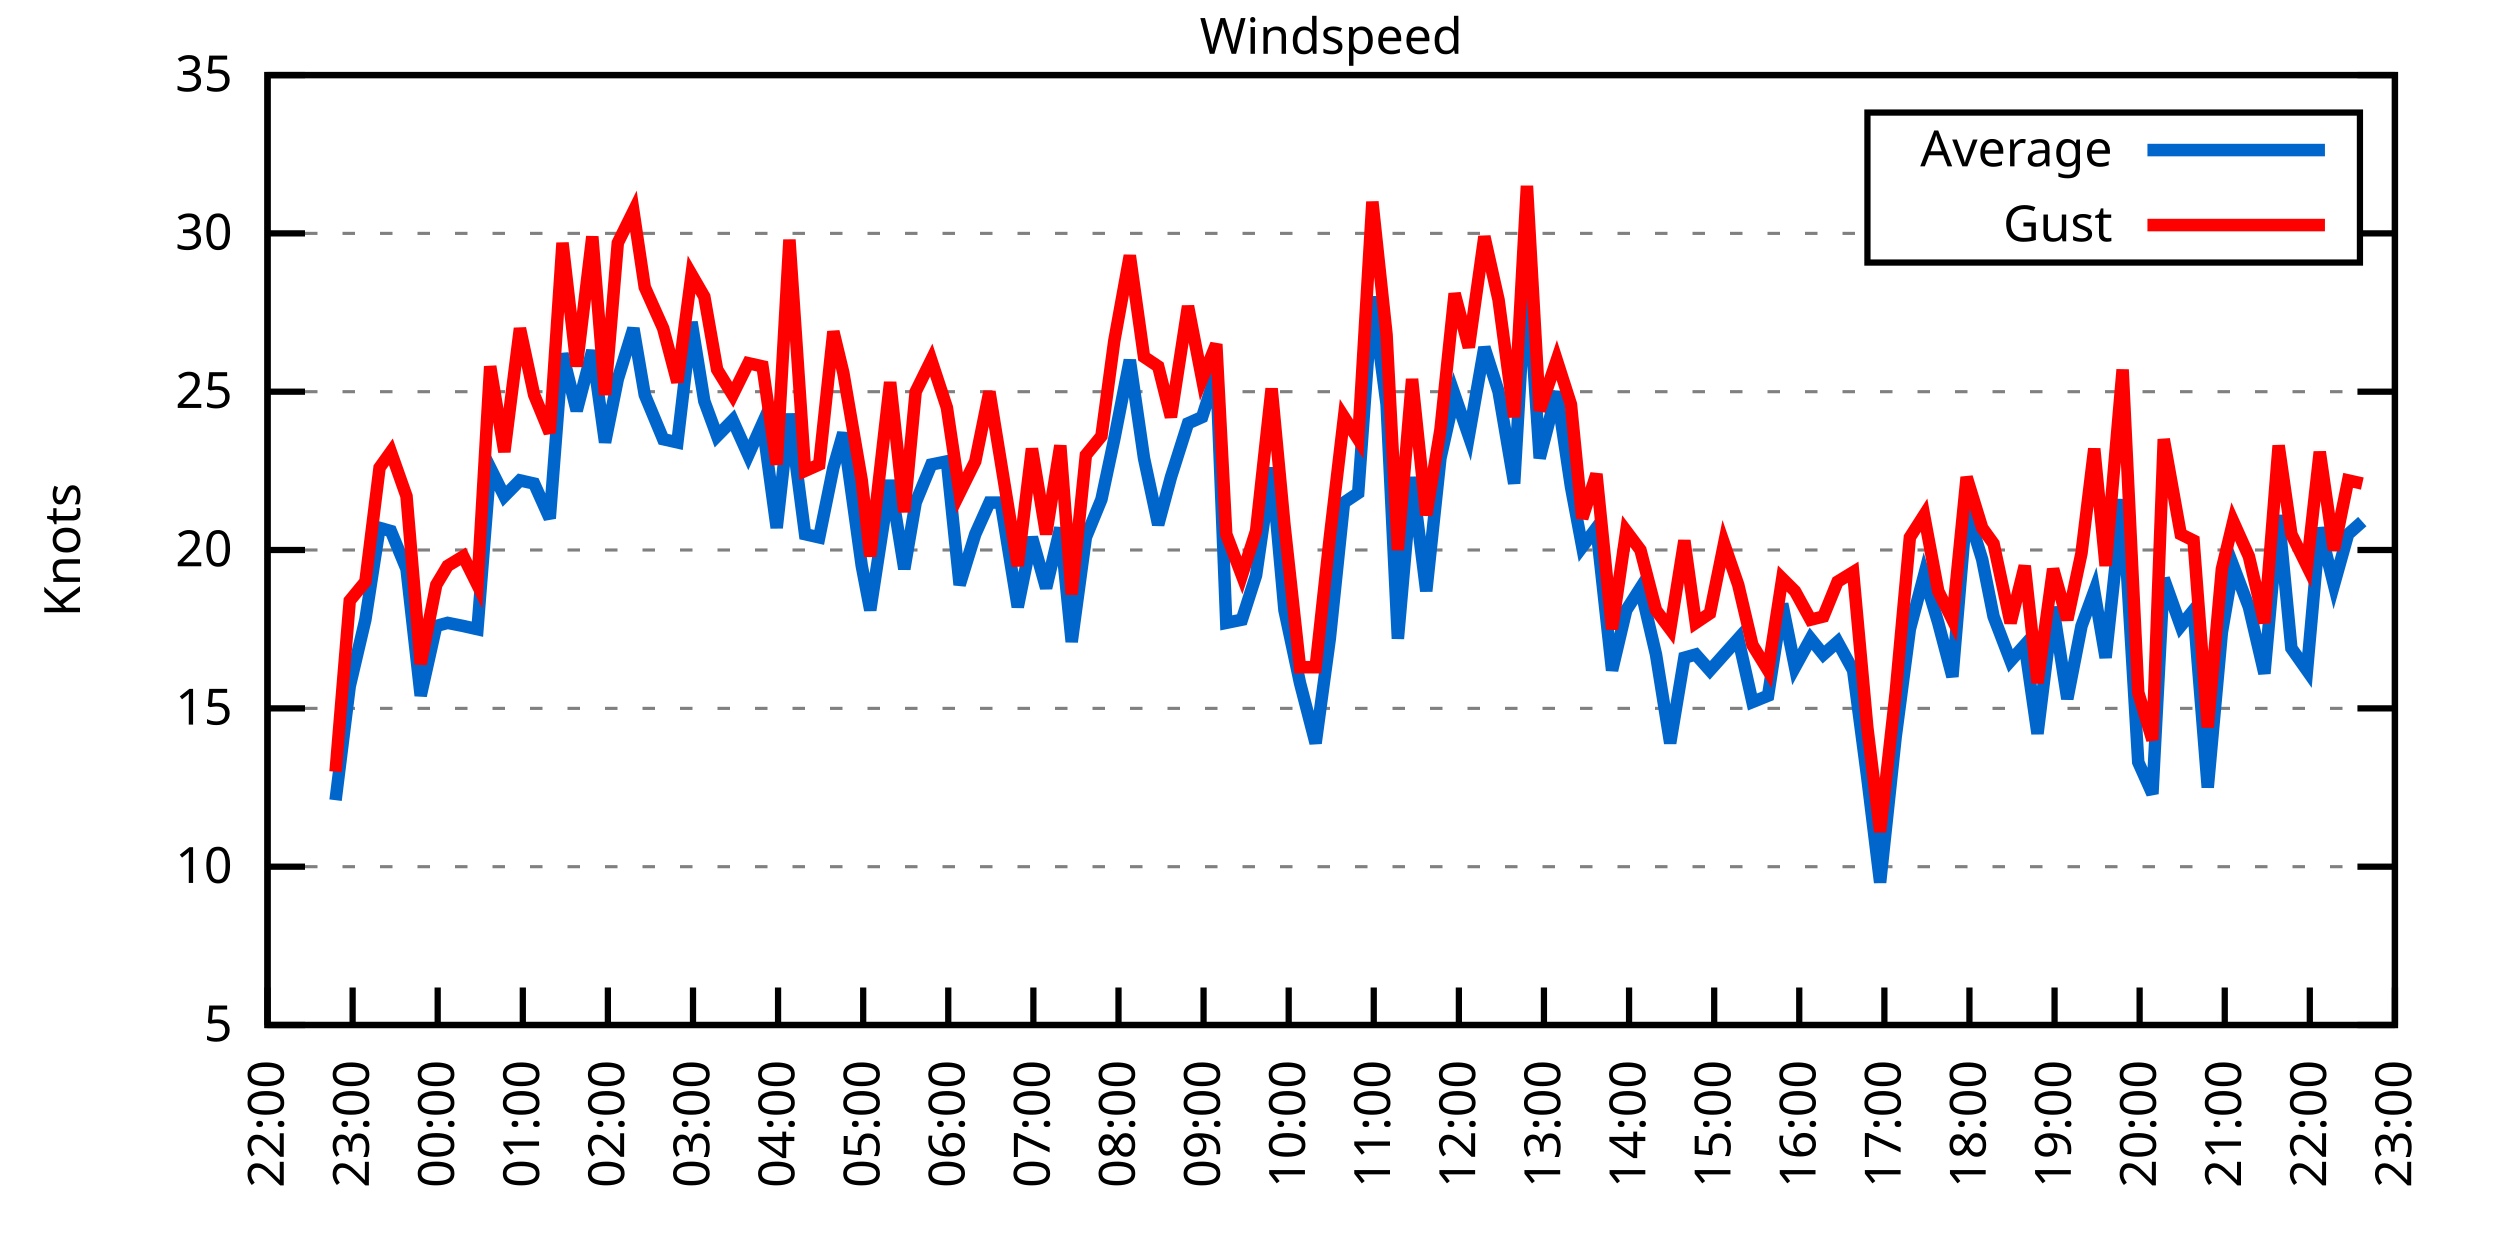
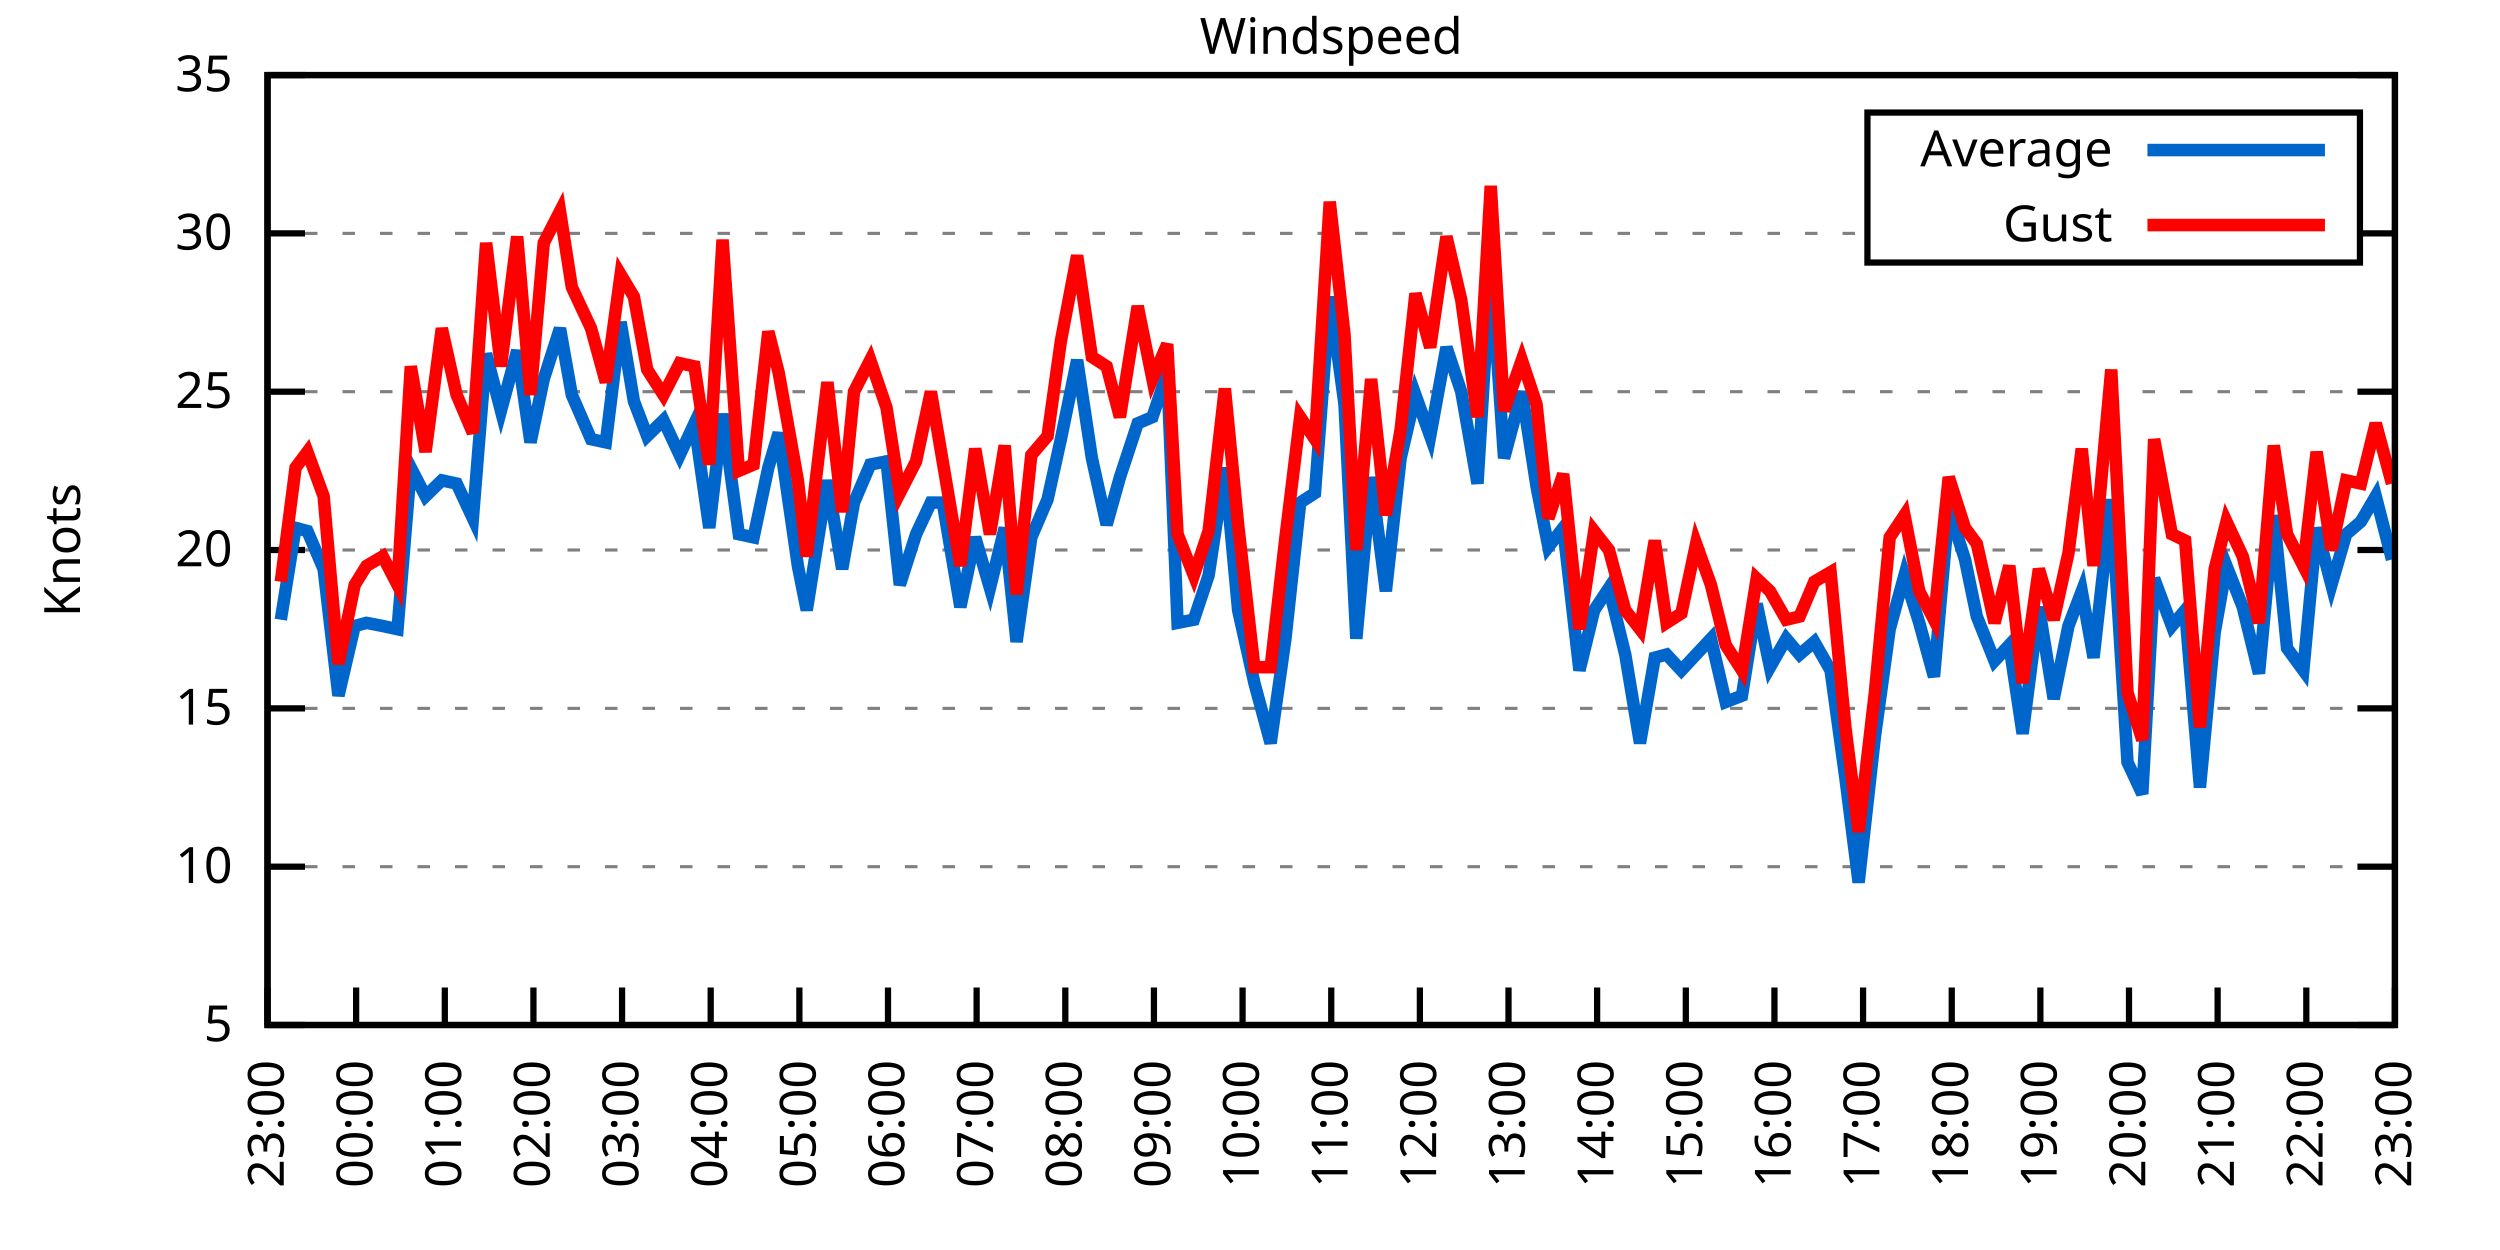
<svg xmlns="http://www.w3.org/2000/svg" xmlns:xlink="http://www.w3.org/1999/xlink" width="400" height="200" viewBox="0 0 400 200">
  <g id="gnuplot_canvas">
    <rect x="0" y="0" width="400" height="200" fill="none" />
    <defs>
      <circle id="gpDot" r="0.5" stroke-width="0.5" stroke="currentColor" />
      <path id="gpPt0" stroke-width="0.333" stroke="currentColor" d="M-1,0 h2 M0,-1 v2" />
      <path id="gpPt1" stroke-width="0.333" stroke="currentColor" d="M-1,-1 L1,1 M1,-1 L-1,1" />
      <path id="gpPt2" stroke-width="0.333" stroke="currentColor" d="M-1,0 L1,0 M0,-1 L0,1 M-1,-1 L1,1 M-1,1 L1,-1" />
      <rect id="gpPt3" stroke-width="0.333" stroke="currentColor" x="-1" y="-1" width="2" height="2" />
      <rect id="gpPt4" stroke-width="0.333" stroke="currentColor" fill="currentColor" x="-1" y="-1" width="2" height="2" />
      <circle id="gpPt5" stroke-width="0.333" stroke="currentColor" cx="0" cy="0" r="1" />
      <use xlink:href="#gpPt5" id="gpPt6" fill="currentColor" stroke="none" />
      <path id="gpPt7" stroke-width="0.333" stroke="currentColor" d="M0,-1.33 L-1.33,0.67 L1.33,0.67 z" />
      <use xlink:href="#gpPt7" id="gpPt8" fill="currentColor" stroke="none" />
      <use xlink:href="#gpPt7" id="gpPt9" stroke="currentColor" transform="rotate(180)" />
      <use xlink:href="#gpPt9" id="gpPt10" fill="currentColor" stroke="none" />
      <use xlink:href="#gpPt3" id="gpPt11" stroke="currentColor" transform="rotate(45)" />
      <use xlink:href="#gpPt11" id="gpPt12" fill="currentColor" stroke="none" />
      <path id="gpPt13" stroke-width="0.333" stroke="currentColor" d="M0,1.330 L1.265,0.411 L0.782,-1.067 L-0.782,-1.076 L-1.265,0.411 z" />
      <use xlink:href="#gpPt13" id="gpPt14" fill="currentColor" stroke="none" />
      <filter id="textbox" filterUnits="objectBoundingBox" x="0" y="0" height="1" width="1">
        <feFlood flood-color="white" flood-opacity="1" result="bgnd" />
        <feComposite in="SourceGraphic" in2="bgnd" operator="atop" />
      </filter>
      <filter id="greybox" filterUnits="objectBoundingBox" x="0" y="0" height="1" width="1">
        <feFlood flood-color="lightgrey" flood-opacity="1" result="grey" />
        <feComposite in="SourceGraphic" in2="grey" operator="atop" />
      </filter>
    </defs>
    <g fill="none" color="white" stroke="currentColor" stroke-width="1.00" stroke-linecap="butt" stroke-linejoin="miter">
</g>
    <g fill="none" color="black" stroke="currentColor" stroke-width="1.00" stroke-linecap="butt" stroke-linejoin="miter">
      <g stroke="none" shape-rendering="crispEdges">
        <polygon fill="rgb(255, 255, 255)" points="42.80,164.00 383.18,164.00 383.18,12.02 42.80,12.02 " />
      </g>
    </g>
    <g fill="none" color="black" stroke="currentColor" stroke-width="1.00" stroke-linecap="butt" stroke-linejoin="miter">
</g>
    <g fill="none" color="black" stroke="black" stroke-width="0.50" stroke-linecap="butt" stroke-linejoin="miter">
</g>
    <g fill="none" color="gray" stroke="currentColor" stroke-width="0.50" stroke-linecap="butt" stroke-linejoin="miter">
      <path stroke="gray" stroke-dasharray="2,4" class="gridline" d="M42.80,164.00 L383.19,164.00  " />
    </g>
    <g fill="none" color="gray" stroke="gray" stroke-width="1.00" stroke-linecap="butt" stroke-linejoin="miter">
</g>
    <g fill="none" color="black" stroke="currentColor" stroke-width="1.00" stroke-linecap="butt" stroke-linejoin="miter">
      <path stroke="black" d="M42.80,164.00 L48.80,164.00 M383.19,164.00 L377.19,164.00  " />
      <g transform="translate(37.20,166.60)" stroke="none" fill="black" font-family="Sans" font-size="8.00" text-anchor="end">
        <text>
          <tspan font-family="Sans"> 5</tspan>
        </text>
      </g>
    </g>
    <g fill="none" color="black" stroke="currentColor" stroke-width="1.00" stroke-linecap="butt" stroke-linejoin="miter">
</g>
    <g fill="none" color="black" stroke="black" stroke-width="0.50" stroke-linecap="butt" stroke-linejoin="miter">
</g>
    <g fill="none" color="gray" stroke="currentColor" stroke-width="0.50" stroke-linecap="butt" stroke-linejoin="miter">
      <path stroke="gray" stroke-dasharray="2,4" class="gridline" d="M42.80,138.67 L383.19,138.67  " />
    </g>
    <g fill="none" color="gray" stroke="gray" stroke-width="1.00" stroke-linecap="butt" stroke-linejoin="miter">
</g>
    <g fill="none" color="black" stroke="currentColor" stroke-width="1.00" stroke-linecap="butt" stroke-linejoin="miter">
      <path stroke="black" d="M42.80,138.67 L48.80,138.67 M383.19,138.67 L377.19,138.67  " />
      <g transform="translate(37.20,141.27)" stroke="none" fill="black" font-family="Sans" font-size="8.00" text-anchor="end">
        <text>
          <tspan font-family="Sans"> 10</tspan>
        </text>
      </g>
    </g>
    <g fill="none" color="black" stroke="currentColor" stroke-width="1.00" stroke-linecap="butt" stroke-linejoin="miter">
</g>
    <g fill="none" color="black" stroke="black" stroke-width="0.50" stroke-linecap="butt" stroke-linejoin="miter">
</g>
    <g fill="none" color="gray" stroke="currentColor" stroke-width="0.50" stroke-linecap="butt" stroke-linejoin="miter">
      <path stroke="gray" stroke-dasharray="2,4" class="gridline" d="M42.80,113.34 L383.19,113.34  " />
    </g>
    <g fill="none" color="gray" stroke="gray" stroke-width="1.00" stroke-linecap="butt" stroke-linejoin="miter">
</g>
    <g fill="none" color="black" stroke="currentColor" stroke-width="1.00" stroke-linecap="butt" stroke-linejoin="miter">
      <path stroke="black" d="M42.80,113.34 L48.80,113.34 M383.19,113.34 L377.19,113.34  " />
      <g transform="translate(37.20,115.94)" stroke="none" fill="black" font-family="Sans" font-size="8.00" text-anchor="end">
        <text>
          <tspan font-family="Sans"> 15</tspan>
        </text>
      </g>
    </g>
    <g fill="none" color="black" stroke="currentColor" stroke-width="1.00" stroke-linecap="butt" stroke-linejoin="miter">
</g>
    <g fill="none" color="black" stroke="black" stroke-width="0.50" stroke-linecap="butt" stroke-linejoin="miter">
</g>
    <g fill="none" color="gray" stroke="currentColor" stroke-width="0.50" stroke-linecap="butt" stroke-linejoin="miter">
      <path stroke="gray" stroke-dasharray="2,4" class="gridline" d="M42.80,88.00 L383.19,88.00  " />
    </g>
    <g fill="none" color="gray" stroke="gray" stroke-width="1.00" stroke-linecap="butt" stroke-linejoin="miter">
</g>
    <g fill="none" color="black" stroke="currentColor" stroke-width="1.00" stroke-linecap="butt" stroke-linejoin="miter">
      <path stroke="black" d="M42.80,88.00 L48.80,88.00 M383.19,88.00 L377.19,88.00  " />
      <g transform="translate(37.20,90.60)" stroke="none" fill="black" font-family="Sans" font-size="8.00" text-anchor="end">
        <text>
          <tspan font-family="Sans"> 20</tspan>
        </text>
      </g>
    </g>
    <g fill="none" color="black" stroke="currentColor" stroke-width="1.00" stroke-linecap="butt" stroke-linejoin="miter">
</g>
    <g fill="none" color="black" stroke="black" stroke-width="0.50" stroke-linecap="butt" stroke-linejoin="miter">
</g>
    <g fill="none" color="gray" stroke="currentColor" stroke-width="0.50" stroke-linecap="butt" stroke-linejoin="miter">
      <path stroke="gray" stroke-dasharray="2,4" class="gridline" d="M42.80,62.67 L383.19,62.67  " />
    </g>
    <g fill="none" color="gray" stroke="gray" stroke-width="1.00" stroke-linecap="butt" stroke-linejoin="miter">
</g>
    <g fill="none" color="black" stroke="currentColor" stroke-width="1.00" stroke-linecap="butt" stroke-linejoin="miter">
      <path stroke="black" d="M42.80,62.67 L48.80,62.67 M383.19,62.67 L377.19,62.67  " />
      <g transform="translate(37.20,65.27)" stroke="none" fill="black" font-family="Sans" font-size="8.00" text-anchor="end">
        <text>
          <tspan font-family="Sans"> 25</tspan>
        </text>
      </g>
    </g>
    <g fill="none" color="black" stroke="currentColor" stroke-width="1.00" stroke-linecap="butt" stroke-linejoin="miter">
</g>
    <g fill="none" color="black" stroke="black" stroke-width="0.50" stroke-linecap="butt" stroke-linejoin="miter">
</g>
    <g fill="none" color="gray" stroke="currentColor" stroke-width="0.50" stroke-linecap="butt" stroke-linejoin="miter">
      <path stroke="gray" stroke-dasharray="2,4" class="gridline" d="M42.80,37.34 L298.79,37.34 M377.59,37.34 L383.19,37.34  " />
    </g>
    <g fill="none" color="gray" stroke="gray" stroke-width="1.00" stroke-linecap="butt" stroke-linejoin="miter">
</g>
    <g fill="none" color="black" stroke="currentColor" stroke-width="1.00" stroke-linecap="butt" stroke-linejoin="miter">
      <path stroke="black" d="M42.80,37.34 L48.80,37.34 M383.19,37.34 L377.19,37.34  " />
      <g transform="translate(37.20,39.94)" stroke="none" fill="black" font-family="Sans" font-size="8.00" text-anchor="end">
        <text>
          <tspan font-family="Sans"> 30</tspan>
        </text>
      </g>
    </g>
    <g fill="none" color="black" stroke="currentColor" stroke-width="1.00" stroke-linecap="butt" stroke-linejoin="miter">
</g>
    <g fill="none" color="black" stroke="black" stroke-width="0.50" stroke-linecap="butt" stroke-linejoin="miter">
</g>
    <g fill="none" color="gray" stroke="currentColor" stroke-width="0.50" stroke-linecap="butt" stroke-linejoin="miter">
      <path stroke="gray" stroke-dasharray="2,4" class="gridline" d="M42.80,12.01 L383.19,12.01  " />
    </g>
    <g fill="none" color="gray" stroke="gray" stroke-width="1.00" stroke-linecap="butt" stroke-linejoin="miter">
</g>
    <g fill="none" color="black" stroke="currentColor" stroke-width="1.00" stroke-linecap="butt" stroke-linejoin="miter">
      <path stroke="black" d="M42.80,12.01 L48.80,12.01 M383.19,12.01 L377.19,12.01  " />
      <g transform="translate(37.20,14.61)" stroke="none" fill="black" font-family="Sans" font-size="8.00" text-anchor="end">
        <text>
          <tspan font-family="Sans"> 35</tspan>
        </text>
      </g>
    </g>
    <g fill="none" color="black" stroke="currentColor" stroke-width="1.00" stroke-linecap="butt" stroke-linejoin="miter">
      <path stroke="black" d="M42.80,164.00 L42.80,158.00  " />
      <g transform="translate(45.40,169.60) rotate(270.00)" stroke="none" fill="black" font-family="Sans" font-size="8.00" text-anchor="end">
        <text>
-           <tspan font-family="Sans">22:00</tspan>
-         </text>
-       </g>
-     </g>
-     <g fill="none" color="black" stroke="currentColor" stroke-width="1.00" stroke-linecap="butt" stroke-linejoin="miter">
-       <path stroke="black" d="M56.42,164.00 L56.42,158.00  " />
-       <g transform="translate(59.02,169.60) rotate(270.00)" stroke="none" fill="black" font-family="Sans" font-size="8.00" text-anchor="end">
-         <text>
          <tspan font-family="Sans">23:00</tspan>
        </text>
      </g>
    </g>
    <g fill="none" color="black" stroke="currentColor" stroke-width="1.00" stroke-linecap="butt" stroke-linejoin="miter">
-       <path stroke="black" d="M70.03,164.00 L70.03,158.00  " />
-       <g transform="translate(72.63,169.60) rotate(270.00)" stroke="none" fill="black" font-family="Sans" font-size="8.00" text-anchor="end">
+       <path stroke="black" d="M56.98,164.00 L56.98,158.00  " />
+       <g transform="translate(59.58,169.60) rotate(270.00)" stroke="none" fill="black" font-family="Sans" font-size="8.00" text-anchor="end">
        <text>
          <tspan font-family="Sans">00:00</tspan>
        </text>
      </g>
    </g>
    <g fill="none" color="black" stroke="currentColor" stroke-width="1.00" stroke-linecap="butt" stroke-linejoin="miter">
-       <path stroke="black" d="M83.65,164.00 L83.65,158.00  " />
-       <g transform="translate(86.25,169.60) rotate(270.00)" stroke="none" fill="black" font-family="Sans" font-size="8.00" text-anchor="end">
+       <path stroke="black" d="M71.17,164.00 L71.17,158.00  " />
+       <g transform="translate(73.77,169.60) rotate(270.00)" stroke="none" fill="black" font-family="Sans" font-size="8.00" text-anchor="end">
        <text>
          <tspan font-family="Sans">01:00</tspan>
        </text>
      </g>
    </g>
    <g fill="none" color="black" stroke="currentColor" stroke-width="1.00" stroke-linecap="butt" stroke-linejoin="miter">
-       <path stroke="black" d="M97.26,164.00 L97.26,158.00  " />
-       <g transform="translate(99.86,169.60) rotate(270.00)" stroke="none" fill="black" font-family="Sans" font-size="8.00" text-anchor="end">
+       <path stroke="black" d="M85.35,164.00 L85.35,158.00  " />
+       <g transform="translate(87.95,169.60) rotate(270.00)" stroke="none" fill="black" font-family="Sans" font-size="8.00" text-anchor="end">
        <text>
          <tspan font-family="Sans">02:00</tspan>
        </text>
      </g>
    </g>
    <g fill="none" color="black" stroke="currentColor" stroke-width="1.00" stroke-linecap="butt" stroke-linejoin="miter">
-       <path stroke="black" d="M110.88,164.00 L110.88,158.00  " />
-       <g transform="translate(113.48,169.60) rotate(270.00)" stroke="none" fill="black" font-family="Sans" font-size="8.00" text-anchor="end">
+       <path stroke="black" d="M99.53,164.00 L99.53,158.00  " />
+       <g transform="translate(102.13,169.60) rotate(270.00)" stroke="none" fill="black" font-family="Sans" font-size="8.00" text-anchor="end">
        <text>
          <tspan font-family="Sans">03:00</tspan>
        </text>
      </g>
    </g>
    <g fill="none" color="black" stroke="currentColor" stroke-width="1.00" stroke-linecap="butt" stroke-linejoin="miter">
-       <path stroke="black" d="M124.49,164.00 L124.49,158.00  " />
-       <g transform="translate(127.09,169.60) rotate(270.00)" stroke="none" fill="black" font-family="Sans" font-size="8.00" text-anchor="end">
+       <path stroke="black" d="M113.71,164.00 L113.71,158.00  " />
+       <g transform="translate(116.31,169.60) rotate(270.00)" stroke="none" fill="black" font-family="Sans" font-size="8.00" text-anchor="end">
        <text>
          <tspan font-family="Sans">04:00</tspan>
        </text>
      </g>
    </g>
    <g fill="none" color="black" stroke="currentColor" stroke-width="1.00" stroke-linecap="butt" stroke-linejoin="miter">
-       <path stroke="black" d="M138.11,164.00 L138.11,158.00  " />
-       <g transform="translate(140.71,169.60) rotate(270.00)" stroke="none" fill="black" font-family="Sans" font-size="8.00" text-anchor="end">
+       <path stroke="black" d="M127.90,164.00 L127.90,158.00  " />
+       <g transform="translate(130.50,169.60) rotate(270.00)" stroke="none" fill="black" font-family="Sans" font-size="8.00" text-anchor="end">
        <text>
          <tspan font-family="Sans">05:00</tspan>
        </text>
      </g>
    </g>
    <g fill="none" color="black" stroke="currentColor" stroke-width="1.00" stroke-linecap="butt" stroke-linejoin="miter">
-       <path stroke="black" d="M151.72,164.00 L151.72,158.00  " />
-       <g transform="translate(154.32,169.60) rotate(270.00)" stroke="none" fill="black" font-family="Sans" font-size="8.00" text-anchor="end">
+       <path stroke="black" d="M142.08,164.00 L142.08,158.00  " />
+       <g transform="translate(144.68,169.60) rotate(270.00)" stroke="none" fill="black" font-family="Sans" font-size="8.00" text-anchor="end">
        <text>
          <tspan font-family="Sans">06:00</tspan>
        </text>
      </g>
    </g>
    <g fill="none" color="black" stroke="currentColor" stroke-width="1.00" stroke-linecap="butt" stroke-linejoin="miter">
-       <path stroke="black" d="M165.34,164.00 L165.34,158.00  " />
-       <g transform="translate(167.94,169.60) rotate(270.00)" stroke="none" fill="black" font-family="Sans" font-size="8.00" text-anchor="end">
+       <path stroke="black" d="M156.26,164.00 L156.26,158.00  " />
+       <g transform="translate(158.86,169.60) rotate(270.00)" stroke="none" fill="black" font-family="Sans" font-size="8.00" text-anchor="end">
        <text>
          <tspan font-family="Sans">07:00</tspan>
        </text>
      </g>
    </g>
    <g fill="none" color="black" stroke="currentColor" stroke-width="1.00" stroke-linecap="butt" stroke-linejoin="miter">
-       <path stroke="black" d="M178.96,164.00 L178.96,158.00  " />
-       <g transform="translate(181.56,169.60) rotate(270.00)" stroke="none" fill="black" font-family="Sans" font-size="8.00" text-anchor="end">
+       <path stroke="black" d="M170.45,164.00 L170.45,158.00  " />
+       <g transform="translate(173.05,169.60) rotate(270.00)" stroke="none" fill="black" font-family="Sans" font-size="8.00" text-anchor="end">
        <text>
          <tspan font-family="Sans">08:00</tspan>
        </text>
      </g>
    </g>
    <g fill="none" color="black" stroke="currentColor" stroke-width="1.00" stroke-linecap="butt" stroke-linejoin="miter">
-       <path stroke="black" d="M192.57,164.00 L192.57,158.00  " />
-       <g transform="translate(195.17,169.60) rotate(270.00)" stroke="none" fill="black" font-family="Sans" font-size="8.00" text-anchor="end">
+       <path stroke="black" d="M184.63,164.00 L184.63,158.00  " />
+       <g transform="translate(187.23,169.60) rotate(270.00)" stroke="none" fill="black" font-family="Sans" font-size="8.00" text-anchor="end">
        <text>
          <tspan font-family="Sans">09:00</tspan>
        </text>
      </g>
    </g>
    <g fill="none" color="black" stroke="currentColor" stroke-width="1.00" stroke-linecap="butt" stroke-linejoin="miter">
-       <path stroke="black" d="M206.19,164.00 L206.19,158.00  " />
-       <g transform="translate(208.79,169.60) rotate(270.00)" stroke="none" fill="black" font-family="Sans" font-size="8.00" text-anchor="end">
+       <path stroke="black" d="M198.81,164.00 L198.81,158.00  " />
+       <g transform="translate(201.41,169.60) rotate(270.00)" stroke="none" fill="black" font-family="Sans" font-size="8.00" text-anchor="end">
        <text>
          <tspan font-family="Sans">10:00</tspan>
        </text>
      </g>
    </g>
    <g fill="none" color="black" stroke="currentColor" stroke-width="1.00" stroke-linecap="butt" stroke-linejoin="miter">
-       <path stroke="black" d="M219.80,164.00 L219.80,158.00  " />
-       <g transform="translate(222.40,169.60) rotate(270.00)" stroke="none" fill="black" font-family="Sans" font-size="8.00" text-anchor="end">
+       <path stroke="black" d="M213.00,164.00 L213.00,158.00  " />
+       <g transform="translate(215.60,169.60) rotate(270.00)" stroke="none" fill="black" font-family="Sans" font-size="8.00" text-anchor="end">
        <text>
          <tspan font-family="Sans">11:00</tspan>
        </text>
      </g>
    </g>
    <g fill="none" color="black" stroke="currentColor" stroke-width="1.00" stroke-linecap="butt" stroke-linejoin="miter">
-       <path stroke="black" d="M233.42,164.00 L233.42,158.00  " />
-       <g transform="translate(236.02,169.60) rotate(270.00)" stroke="none" fill="black" font-family="Sans" font-size="8.00" text-anchor="end">
+       <path stroke="black" d="M227.18,164.00 L227.18,158.00  " />
+       <g transform="translate(229.78,169.60) rotate(270.00)" stroke="none" fill="black" font-family="Sans" font-size="8.00" text-anchor="end">
        <text>
          <tspan font-family="Sans">12:00</tspan>
        </text>
      </g>
    </g>
    <g fill="none" color="black" stroke="currentColor" stroke-width="1.00" stroke-linecap="butt" stroke-linejoin="miter">
-       <path stroke="black" d="M247.03,164.00 L247.03,158.00  " />
-       <g transform="translate(249.63,169.60) rotate(270.00)" stroke="none" fill="black" font-family="Sans" font-size="8.00" text-anchor="end">
+       <path stroke="black" d="M241.36,164.00 L241.36,158.00  " />
+       <g transform="translate(243.96,169.60) rotate(270.00)" stroke="none" fill="black" font-family="Sans" font-size="8.00" text-anchor="end">
        <text>
          <tspan font-family="Sans">13:00</tspan>
        </text>
      </g>
    </g>
    <g fill="none" color="black" stroke="currentColor" stroke-width="1.00" stroke-linecap="butt" stroke-linejoin="miter">
-       <path stroke="black" d="M260.65,164.00 L260.65,158.00  " />
-       <g transform="translate(263.25,169.60) rotate(270.00)" stroke="none" fill="black" font-family="Sans" font-size="8.00" text-anchor="end">
+       <path stroke="black" d="M255.54,164.00 L255.54,158.00  " />
+       <g transform="translate(258.14,169.60) rotate(270.00)" stroke="none" fill="black" font-family="Sans" font-size="8.00" text-anchor="end">
        <text>
          <tspan font-family="Sans">14:00</tspan>
        </text>
      </g>
    </g>
    <g fill="none" color="black" stroke="currentColor" stroke-width="1.00" stroke-linecap="butt" stroke-linejoin="miter">
-       <path stroke="black" d="M274.27,164.00 L274.27,158.00  " />
-       <g transform="translate(276.87,169.60) rotate(270.00)" stroke="none" fill="black" font-family="Sans" font-size="8.00" text-anchor="end">
+       <path stroke="black" d="M269.73,164.00 L269.73,158.00  " />
+       <g transform="translate(272.33,169.60) rotate(270.00)" stroke="none" fill="black" font-family="Sans" font-size="8.00" text-anchor="end">
        <text>
          <tspan font-family="Sans">15:00</tspan>
        </text>
      </g>
    </g>
    <g fill="none" color="black" stroke="currentColor" stroke-width="1.00" stroke-linecap="butt" stroke-linejoin="miter">
-       <path stroke="black" d="M287.88,164.00 L287.88,158.00  " />
-       <g transform="translate(290.48,169.60) rotate(270.00)" stroke="none" fill="black" font-family="Sans" font-size="8.00" text-anchor="end">
+       <path stroke="black" d="M283.91,164.00 L283.91,158.00  " />
+       <g transform="translate(286.51,169.60) rotate(270.00)" stroke="none" fill="black" font-family="Sans" font-size="8.00" text-anchor="end">
        <text>
          <tspan font-family="Sans">16:00</tspan>
        </text>
      </g>
    </g>
    <g fill="none" color="black" stroke="currentColor" stroke-width="1.00" stroke-linecap="butt" stroke-linejoin="miter">
-       <path stroke="black" d="M301.50,164.00 L301.50,158.00  " />
-       <g transform="translate(304.10,169.60) rotate(270.00)" stroke="none" fill="black" font-family="Sans" font-size="8.00" text-anchor="end">
+       <path stroke="black" d="M298.09,164.00 L298.09,158.00  " />
+       <g transform="translate(300.69,169.60) rotate(270.00)" stroke="none" fill="black" font-family="Sans" font-size="8.00" text-anchor="end">
        <text>
          <tspan font-family="Sans">17:00</tspan>
        </text>
      </g>
    </g>
    <g fill="none" color="black" stroke="currentColor" stroke-width="1.00" stroke-linecap="butt" stroke-linejoin="miter">
-       <path stroke="black" d="M315.11,164.00 L315.11,158.00  " />
-       <g transform="translate(317.71,169.60) rotate(270.00)" stroke="none" fill="black" font-family="Sans" font-size="8.00" text-anchor="end">
+       <path stroke="black" d="M312.28,164.00 L312.28,158.00  " />
+       <g transform="translate(314.88,169.60) rotate(270.00)" stroke="none" fill="black" font-family="Sans" font-size="8.00" text-anchor="end">
        <text>
          <tspan font-family="Sans">18:00</tspan>
        </text>
      </g>
    </g>
    <g fill="none" color="black" stroke="currentColor" stroke-width="1.00" stroke-linecap="butt" stroke-linejoin="miter">
-       <path stroke="black" d="M328.73,164.00 L328.73,158.00  " />
-       <g transform="translate(331.33,169.60) rotate(270.00)" stroke="none" fill="black" font-family="Sans" font-size="8.00" text-anchor="end">
+       <path stroke="black" d="M326.46,164.00 L326.46,158.00  " />
+       <g transform="translate(329.06,169.60) rotate(270.00)" stroke="none" fill="black" font-family="Sans" font-size="8.00" text-anchor="end">
        <text>
          <tspan font-family="Sans">19:00</tspan>
        </text>
      </g>
    </g>
    <g fill="none" color="black" stroke="currentColor" stroke-width="1.00" stroke-linecap="butt" stroke-linejoin="miter">
-       <path stroke="black" d="M342.34,164.00 L342.34,158.00  " />
-       <g transform="translate(344.94,169.60) rotate(270.00)" stroke="none" fill="black" font-family="Sans" font-size="8.00" text-anchor="end">
+       <path stroke="black" d="M340.64,164.00 L340.64,158.00  " />
+       <g transform="translate(343.24,169.60) rotate(270.00)" stroke="none" fill="black" font-family="Sans" font-size="8.00" text-anchor="end">
        <text>
          <tspan font-family="Sans">20:00</tspan>
        </text>
      </g>
    </g>
    <g fill="none" color="black" stroke="currentColor" stroke-width="1.00" stroke-linecap="butt" stroke-linejoin="miter">
-       <path stroke="black" d="M355.96,164.00 L355.96,158.00  " />
-       <g transform="translate(358.56,169.60) rotate(270.00)" stroke="none" fill="black" font-family="Sans" font-size="8.00" text-anchor="end">
+       <path stroke="black" d="M354.82,164.00 L354.82,158.00  " />
+       <g transform="translate(357.42,169.60) rotate(270.00)" stroke="none" fill="black" font-family="Sans" font-size="8.00" text-anchor="end">
        <text>
          <tspan font-family="Sans">21:00</tspan>
        </text>
      </g>
    </g>
    <g fill="none" color="black" stroke="currentColor" stroke-width="1.00" stroke-linecap="butt" stroke-linejoin="miter">
-       <path stroke="black" d="M369.57,164.00 L369.57,158.00  " />
-       <g transform="translate(372.17,169.60) rotate(270.00)" stroke="none" fill="black" font-family="Sans" font-size="8.00" text-anchor="end">
+       <path stroke="black" d="M369.01,164.00 L369.01,158.00  " />
+       <g transform="translate(371.61,169.60) rotate(270.00)" stroke="none" fill="black" font-family="Sans" font-size="8.00" text-anchor="end">
        <text>
          <tspan font-family="Sans">22:00</tspan>
        </text>
      </g>
    </g>
    <g fill="none" color="black" stroke="currentColor" stroke-width="1.00" stroke-linecap="butt" stroke-linejoin="miter">
      <path stroke="black" d="M383.19,164.00 L383.19,158.00  " />
      <g transform="translate(385.79,169.60) rotate(270.00)" stroke="none" fill="black" font-family="Sans" font-size="8.00" text-anchor="end">
        <text>
          <tspan font-family="Sans">23:00</tspan>
        </text>
      </g>
    </g>
    <g fill="none" color="black" stroke="currentColor" stroke-width="1.00" stroke-linecap="butt" stroke-linejoin="miter">
</g>
    <g fill="none" color="black" stroke="currentColor" stroke-width="1.00" stroke-linecap="butt" stroke-linejoin="miter">
      <path stroke="black" d="M42.80,12.01 L42.80,164.00 L383.19,164.00 L383.19,12.01 L42.80,12.01 Z  " />
    </g>
    <g fill="none" color="black" stroke="currentColor" stroke-width="1.00" stroke-linecap="butt" stroke-linejoin="miter">
</g>
    <g fill="none" color="black" stroke="currentColor" stroke-width="1.00" stroke-linecap="butt" stroke-linejoin="miter">
      <path stroke="black" d="M298.79,42.01 L298.79,18.01 L377.59,18.01 L377.59,42.01 L298.79,42.01 Z  " />
    </g>
    <g id="Windspeed_plot_1">
      <g fill="none" color="white" stroke="black" stroke-width="2.00" stroke-linecap="butt" stroke-linejoin="miter">
</g>
      <g fill="none" color="black" stroke="currentColor" stroke-width="2.00" stroke-linecap="butt" stroke-linejoin="miter">
        <g transform="translate(337.99,26.61)" stroke="none" fill="black" font-family="Sans" font-size="8.00" text-anchor="end">
          <text>
            <tspan font-family="Sans">Average</tspan>
          </text>
        </g>
      </g>
      <g fill="none" color="black" stroke="currentColor" stroke-width="2.00" stroke-linecap="butt" stroke-linejoin="miter">
-         <path stroke="rgb(  0, 102, 204)" d="M343.59,24.01 L371.99,24.01 M53.69,128.03 L55.96,109.79 L58.46,99.15 L60.73,84.46 L62.54,84.97 L65.04,91.04   L67.31,111.31 L69.80,100.16 L71.62,99.66 L74.12,100.16 L76.39,100.67 L78.43,74.83 L80.70,79.39 L83.19,76.86   L85.46,77.37 L87.96,82.94 L90.00,56.59 L92.27,65.71 L94.77,56.09 L96.81,70.78 L98.85,60.65 L101.35,52.54   L103.16,63.18 L106.11,70.27 L108.38,70.78 L110.65,51.53 L112.69,64.19 L114.74,69.77 L117.23,67.23 L119.73,72.81   L122.00,67.74 L124.27,84.46 L126.31,66.22 L128.81,85.47 L131.07,85.98 L133.34,74.83 L134.93,69.26 L137.88,90.54   L139.24,97.63 L142.42,76.86 L144.69,91.04 L146.51,80.41 L149.00,74.33 L151.50,73.82 L153.54,93.58 L156.04,85.47   L158.31,80.41 L160.12,80.41 L162.84,97.12 L165.11,85.98 L167.38,94.08 L169.65,84.46 L171.47,102.70 L173.74,85.98   L176.23,79.90 L178.28,70.27 L180.77,57.61 L183.04,73.31 L185.31,83.95 L187.35,76.35 L190.08,67.74 L192.34,66.73   L194.61,59.63 L196.20,99.66 L198.70,99.15 L200.97,92.06 L203.46,74.83 L205.51,97.63 L208.00,109.28 L210.50,118.91   L212.77,102.19 L215.04,80.41 L217.31,78.89 L219.58,47.47 L221.85,64.70 L223.66,102.19 L225.93,76.35 L228.20,94.59   L230.47,73.31 L232.74,63.18 L235.01,69.77 L237.50,55.58 L239.77,62.67 L242.27,77.37 L244.31,42.41 L246.35,73.31   L249.08,62.67 L251.35,77.87 L253.16,87.50 L255.43,84.46 L257.93,107.26 L260.20,97.63 L262.47,94.08 L264.96,104.72   L267.23,118.91 L269.50,105.23 L271.32,104.72 L273.58,107.26 L275.85,104.72 L278.12,102.19 L280.39,112.32 L282.89,111.31   L285.16,96.62 L287.20,106.75 L289.70,102.19 L291.74,104.72 L294.01,102.70 L296.50,107.26 L298.77,124.48 L300.82,141.20   L303.31,117.90 L305.58,100.67 L307.85,92.06 L310.12,99.66 L312.39,108.27 L314.66,81.42 L317.15,89.52 L318.97,98.64   L321.69,105.74 L323.96,103.20 L326.00,117.39 L328.50,97.12 L330.77,111.82 L333.04,100.16 L335.08,94.59 L336.90,105.23   L339.62,79.90 L342.12,121.95 L344.39,127.02 L346.20,92.56 L348.92,100.16 L350.97,97.63 L353.24,126.00 L355.50,101.18   L357.32,90.54 L359.82,97.12 L362.31,107.76 L364.58,82.43 L366.62,103.71 L369.12,107.26 L371.16,84.46 L373.43,93.58   L375.70,85.47 L377.97,83.45  " />
+         <path stroke="rgb(  0, 102, 204)" d="M343.59,24.01 L371.99,24.01 M44.93,99.15 L47.29,84.46 L49.18,84.97 L51.78,91.04 L54.15,111.31 L56.75,100.16   L58.64,99.66 L61.24,100.16 L63.60,100.67 L65.73,74.83 L68.09,79.39 L70.69,76.86 L73.06,77.37 L75.66,82.94   L77.78,56.59 L80.15,65.71 L82.75,56.09 L84.88,70.78 L87.00,60.65 L89.60,52.54 L91.49,63.18 L94.57,70.27   L96.93,70.78 L99.30,51.53 L101.42,64.19 L103.55,69.77 L106.15,67.23 L108.75,72.81 L111.11,67.74 L113.48,84.46   L115.61,66.22 L118.21,85.47 L120.57,85.98 L122.93,74.83 L124.59,69.26 L127.66,90.54 L129.08,97.63 L132.39,76.86   L134.75,91.04 L136.64,80.41 L139.24,74.33 L141.84,73.82 L143.97,93.58 L146.57,85.47 L148.94,80.41 L150.83,80.41   L153.66,97.12 L156.03,85.98 L158.39,94.08 L160.75,84.46 L162.65,102.70 L165.01,85.98 L167.61,79.90 L169.74,70.27   L172.34,57.61 L174.70,73.31 L177.06,83.95 L179.19,76.35 L182.03,67.74 L184.39,66.73 L186.76,59.63 L188.41,99.66   L191.01,99.15 L193.38,92.06 L195.98,74.83 L198.10,97.63 L200.70,109.28 L203.30,118.91 L205.67,102.19 L208.03,80.41   L210.39,78.89 L212.76,47.47 L215.12,64.70 L217.01,102.19 L219.38,76.35 L221.74,94.59 L224.10,73.31 L226.47,63.18   L228.83,69.77 L231.43,55.58 L233.80,62.67 L236.40,77.37 L238.52,42.41 L240.65,73.31 L243.49,62.67 L245.85,77.87   L247.74,87.50 L250.11,84.46 L252.71,107.26 L255.07,97.63 L257.43,94.08 L260.04,104.72 L262.40,118.91 L264.76,105.23   L266.65,104.72 L269.02,107.26 L271.38,104.72 L273.75,102.19 L276.11,112.32 L278.71,111.31 L281.07,96.62 L283.20,106.75   L285.80,102.19 L287.93,104.72 L290.29,102.70 L292.89,107.26 L295.26,124.48 L297.38,141.20 L299.98,117.90 L302.35,100.67   L304.71,92.06 L307.08,99.66 L309.44,108.27 L311.80,81.42 L314.40,89.52 L316.29,98.64 L319.13,105.74 L321.49,103.20   L323.62,117.39 L326.22,97.12 L328.59,111.82 L330.95,100.16 L333.08,94.59 L334.97,105.23 L337.80,79.90 L340.40,121.95   L342.77,127.02 L344.66,92.56 L347.50,100.16 L349.62,97.63 L351.99,126.00 L354.35,101.18 L356.24,90.54 L358.84,97.12   L361.44,107.76 L363.81,82.43 L365.93,103.71 L368.53,107.26 L370.66,84.46 L373.03,93.58 L375.39,85.47 L377.75,83.45   L380.12,79.39 L382.72,89.52  " />
      </g>
    </g>
    <g id="Windspeed_plot_2">
      <g fill="none" color="black" stroke="currentColor" stroke-width="2.00" stroke-linecap="butt" stroke-linejoin="miter">
        <g transform="translate(337.99,38.61)" stroke="none" fill="black" font-family="Sans" font-size="8.00" text-anchor="end">
          <text>
            <tspan font-family="Sans">Gust</tspan>
          </text>
        </g>
      </g>
      <g fill="none" color="black" stroke="currentColor" stroke-width="2.00" stroke-linecap="butt" stroke-linejoin="miter">
-         <path stroke="rgb(255,   0,   0)" d="M343.59,36.01 L371.99,36.01 M53.69,123.47 L55.96,96.11 L58.46,93.07 L60.73,74.83 L62.54,72.30 L65.04,79.39   L67.31,106.24 L69.80,93.58 L71.62,90.54 L74.12,89.02 L76.39,93.58 L78.43,58.62 L80.70,72.30 L83.19,52.54   L85.46,63.18 L87.96,69.26 L90.00,38.86 L92.27,58.62 L94.77,37.85 L96.81,63.18 L98.85,38.86 L101.35,33.80   L103.16,45.95 L106.11,52.54 L108.38,61.15 L110.65,43.93 L112.69,47.47 L114.74,59.13 L117.23,63.18 L119.73,58.11   L122.00,58.62 L124.27,74.33 L126.31,38.35 L128.81,75.34 L131.07,74.33 L133.34,53.05 L134.93,59.63 L137.88,76.86   L139.24,89.02 L142.42,61.15 L144.69,81.93 L146.51,62.67 L149.00,57.61 L151.50,65.21 L153.54,78.89 L156.04,73.82   L158.31,62.67 L160.12,73.82 L162.84,90.54 L165.11,71.79 L167.38,85.47 L169.65,71.29 L171.47,95.10 L173.74,72.81   L176.23,69.77 L178.28,54.57 L180.77,40.89 L183.04,57.10 L185.31,58.62 L187.35,66.73 L190.08,48.99 L192.34,60.65   L194.61,55.07 L196.20,85.47 L198.70,92.06 L200.97,84.97 L203.46,62.17 L205.51,83.95 L208.00,106.75 L210.50,106.75   L212.77,85.98 L215.04,66.73 L217.31,70.27 L219.58,32.28 L221.85,53.55 L223.66,88.00 L225.93,60.65 L228.20,82.43   L230.47,68.75 L232.74,46.97 L235.01,55.58 L237.50,37.85 L239.77,47.98 L242.27,66.73 L244.31,29.74 L246.35,65.71   L249.08,57.61 L251.35,64.70 L253.16,82.94 L255.43,75.85 L257.93,100.67 L260.20,84.97 L262.47,88.00 L264.96,97.63   L267.23,100.67 L269.50,86.49 L271.32,99.66 L273.58,98.14 L275.85,86.99 L278.12,93.58 L280.39,103.20 L282.89,107.26   L285.16,92.56 L287.20,94.59 L289.70,99.15 L291.74,98.64 L294.01,93.07 L296.50,91.55 L298.77,116.38 L300.82,133.10   L303.31,110.80 L305.58,85.98 L307.85,82.43 L310.12,94.59 L312.39,99.15 L314.66,76.35 L317.15,84.46 L318.97,86.99   L321.69,99.66 L323.96,90.54 L326.00,109.28 L328.50,91.04 L330.77,99.15 L333.04,88.51 L335.08,71.79 L336.90,90.54   L339.62,59.13 L342.12,110.80 L344.39,118.40 L346.20,70.27 L348.92,85.47 L350.97,86.49 L353.24,116.38 L355.50,91.04   L357.32,83.45 L359.82,89.02 L362.31,99.66 L364.58,71.29 L366.62,85.47 L369.12,90.54 L371.16,72.30 L373.43,88.00   L375.70,76.86 L377.97,77.37  " />
+         <path stroke="rgb(255,   0,   0)" d="M343.59,36.01 L371.99,36.01 M44.93,93.07 L47.29,74.83 L49.18,72.30 L51.78,79.39 L54.15,106.24 L56.75,93.58   L58.64,90.54 L61.24,89.02 L63.60,93.58 L65.73,58.62 L68.09,72.30 L70.69,52.54 L73.06,63.18 L75.66,69.26   L77.78,38.86 L80.15,58.62 L82.75,37.85 L84.88,63.18 L87.00,38.86 L89.60,33.80 L91.49,45.95 L94.57,52.54   L96.93,61.15 L99.30,43.93 L101.42,47.47 L103.55,59.13 L106.15,63.18 L108.75,58.11 L111.11,58.62 L113.48,74.33   L115.61,38.35 L118.21,75.34 L120.57,74.33 L122.93,53.05 L124.59,59.63 L127.66,76.86 L129.08,89.02 L132.39,61.15   L134.75,81.93 L136.64,62.67 L139.24,57.61 L141.84,65.21 L143.97,78.89 L146.57,73.82 L148.94,62.67 L150.83,73.82   L153.66,90.54 L156.03,71.79 L158.39,85.47 L160.75,71.29 L162.65,95.10 L165.01,72.81 L167.61,69.77 L169.74,54.57   L172.34,40.89 L174.70,57.10 L177.06,58.62 L179.19,66.73 L182.03,48.99 L184.39,60.65 L186.76,55.07 L188.41,85.47   L191.01,92.06 L193.38,84.97 L195.98,62.17 L198.10,83.95 L200.70,106.75 L203.30,106.75 L205.67,85.98 L208.03,66.73   L210.39,70.27 L212.76,32.28 L215.12,53.55 L217.01,88.00 L219.38,60.65 L221.74,82.43 L224.10,68.75 L226.47,46.97   L228.83,55.58 L231.43,37.85 L233.80,47.98 L236.40,66.73 L238.52,29.74 L240.65,65.71 L243.49,57.61 L245.85,64.70   L247.74,82.94 L250.11,75.85 L252.71,100.67 L255.07,84.97 L257.43,88.00 L260.04,97.63 L262.40,100.67 L264.76,86.49   L266.65,99.66 L269.02,98.14 L271.38,86.99 L273.75,93.58 L276.11,103.20 L278.71,107.26 L281.07,92.56 L283.20,94.59   L285.80,99.15 L287.93,98.64 L290.29,93.07 L292.89,91.55 L295.26,116.38 L297.38,133.10 L299.98,110.80 L302.35,85.98   L304.71,82.43 L307.08,94.59 L309.44,99.15 L311.80,76.35 L314.40,84.46 L316.29,86.99 L319.13,99.66 L321.49,90.54   L323.62,109.28 L326.22,91.04 L328.59,99.15 L330.95,88.51 L333.08,71.79 L334.97,90.54 L337.80,59.13 L340.40,110.80   L342.77,118.40 L344.66,70.27 L347.50,85.47 L349.62,86.49 L351.99,116.38 L354.35,91.04 L356.24,83.45 L358.84,89.02   L361.44,99.66 L363.81,71.29 L365.93,85.47 L368.53,90.54 L370.66,72.30 L373.03,88.00 L375.39,76.86 L377.75,77.37   L380.12,67.74 L382.72,77.37  " />
      </g>
    </g>
    <g fill="none" color="black" stroke="currentColor" stroke-width="2.00" stroke-linecap="butt" stroke-linejoin="miter">
</g>
    <g fill="none" color="black" stroke="black" stroke-width="1.00" stroke-linecap="butt" stroke-linejoin="miter">
</g>
    <g fill="none" color="black" stroke="currentColor" stroke-width="1.00" stroke-linecap="butt" stroke-linejoin="miter">
      <path stroke="black" d="M42.80,12.01 L42.80,164.00 L383.19,164.00 L383.19,12.01 L42.80,12.01 Z  " />
      <g transform="translate(12.80,88.01) rotate(270.00)" stroke="none" fill="black" font-family="Sans" font-size="8.00" text-anchor="middle">
        <text>
          <tspan font-family="Sans">Knots</tspan>
        </text>
      </g>
    </g>
    <g fill="none" color="black" stroke="currentColor" stroke-width="1.00" stroke-linecap="butt" stroke-linejoin="miter">
</g>
    <g fill="none" color="black" stroke="currentColor" stroke-width="1.00" stroke-linecap="butt" stroke-linejoin="miter">
      <g transform="translate(212.99,8.61)" stroke="none" fill="black" font-family="Sans" font-size="8.00" text-anchor="middle">
        <text>
          <tspan font-family="Sans">Windspeed</tspan>
        </text>
      </g>
    </g>
    <g fill="none" color="black" stroke="currentColor" stroke-width="1.00" stroke-linecap="butt" stroke-linejoin="miter">
</g>
  </g>
</svg>
